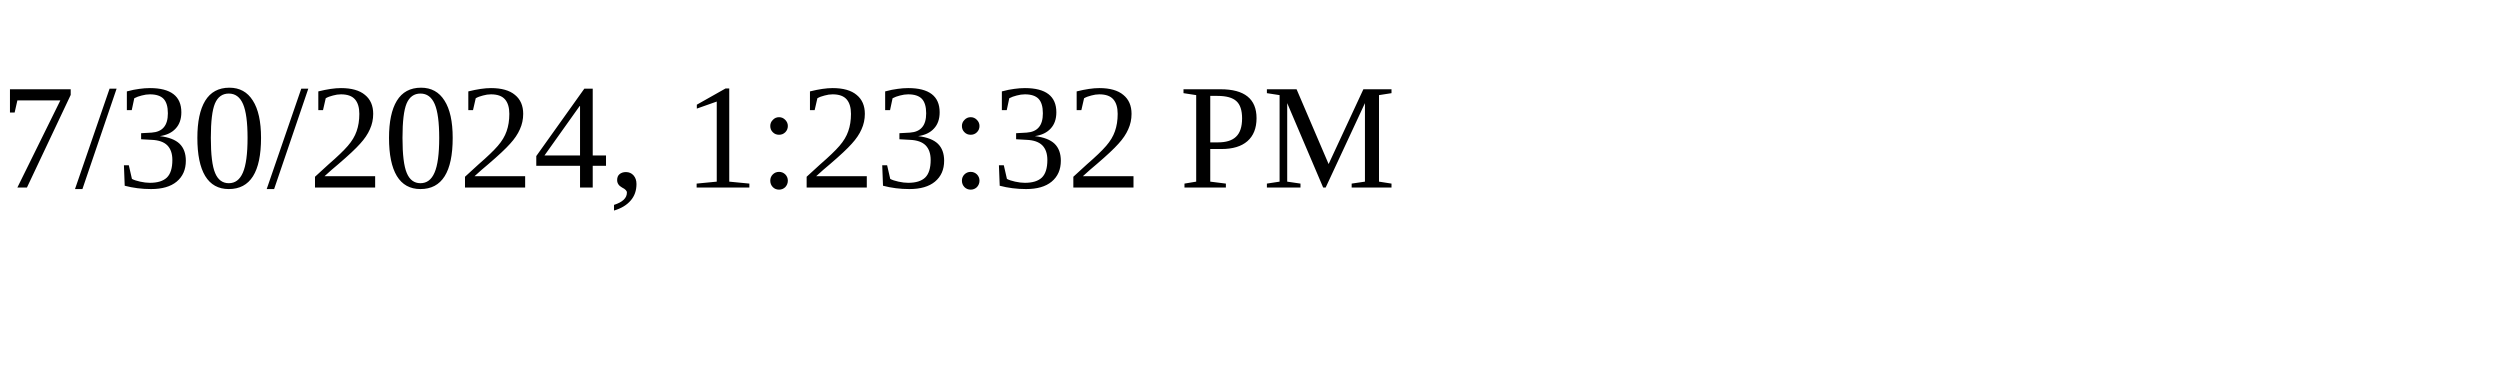
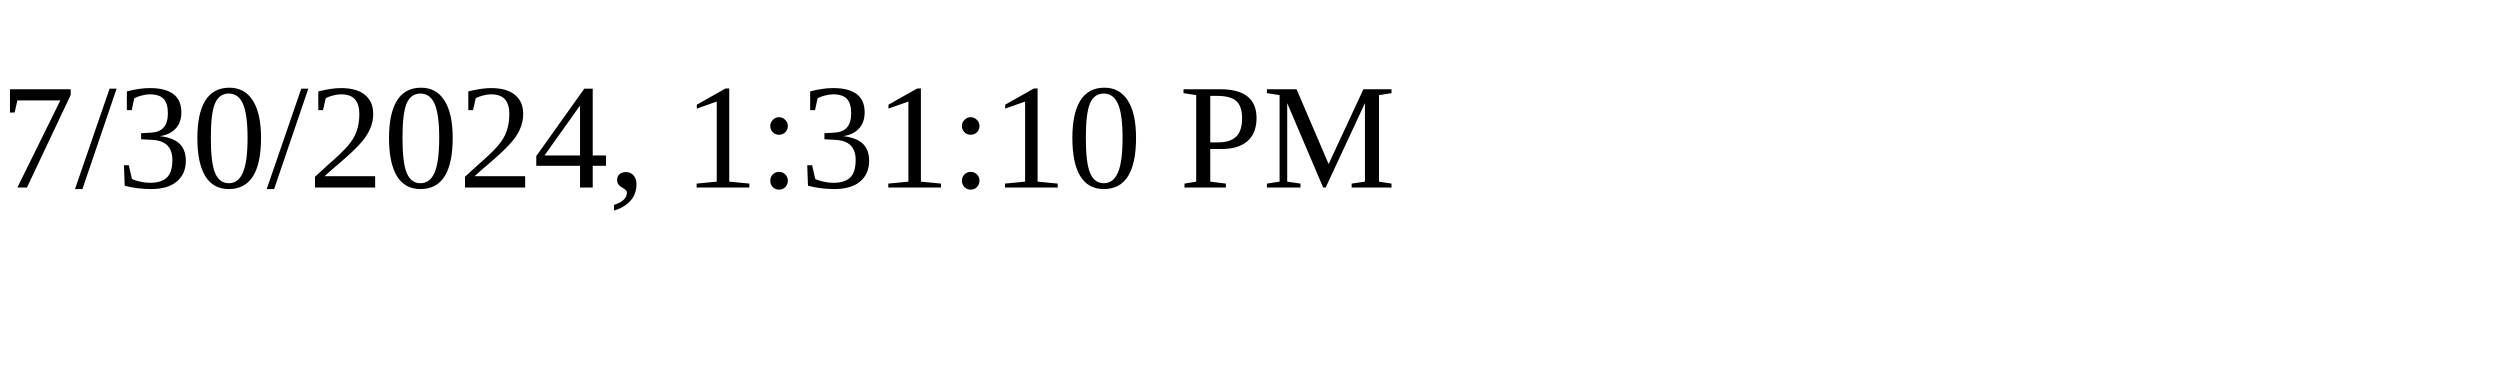
<svg xmlns="http://www.w3.org/2000/svg" height="30" width="200">
-   <text x="0" y="15">7/30/2024, 1:23:32 PM</text>
+   <text x="0" y="15">7/30/2024, 1:31:10 PM</text>
</svg>
